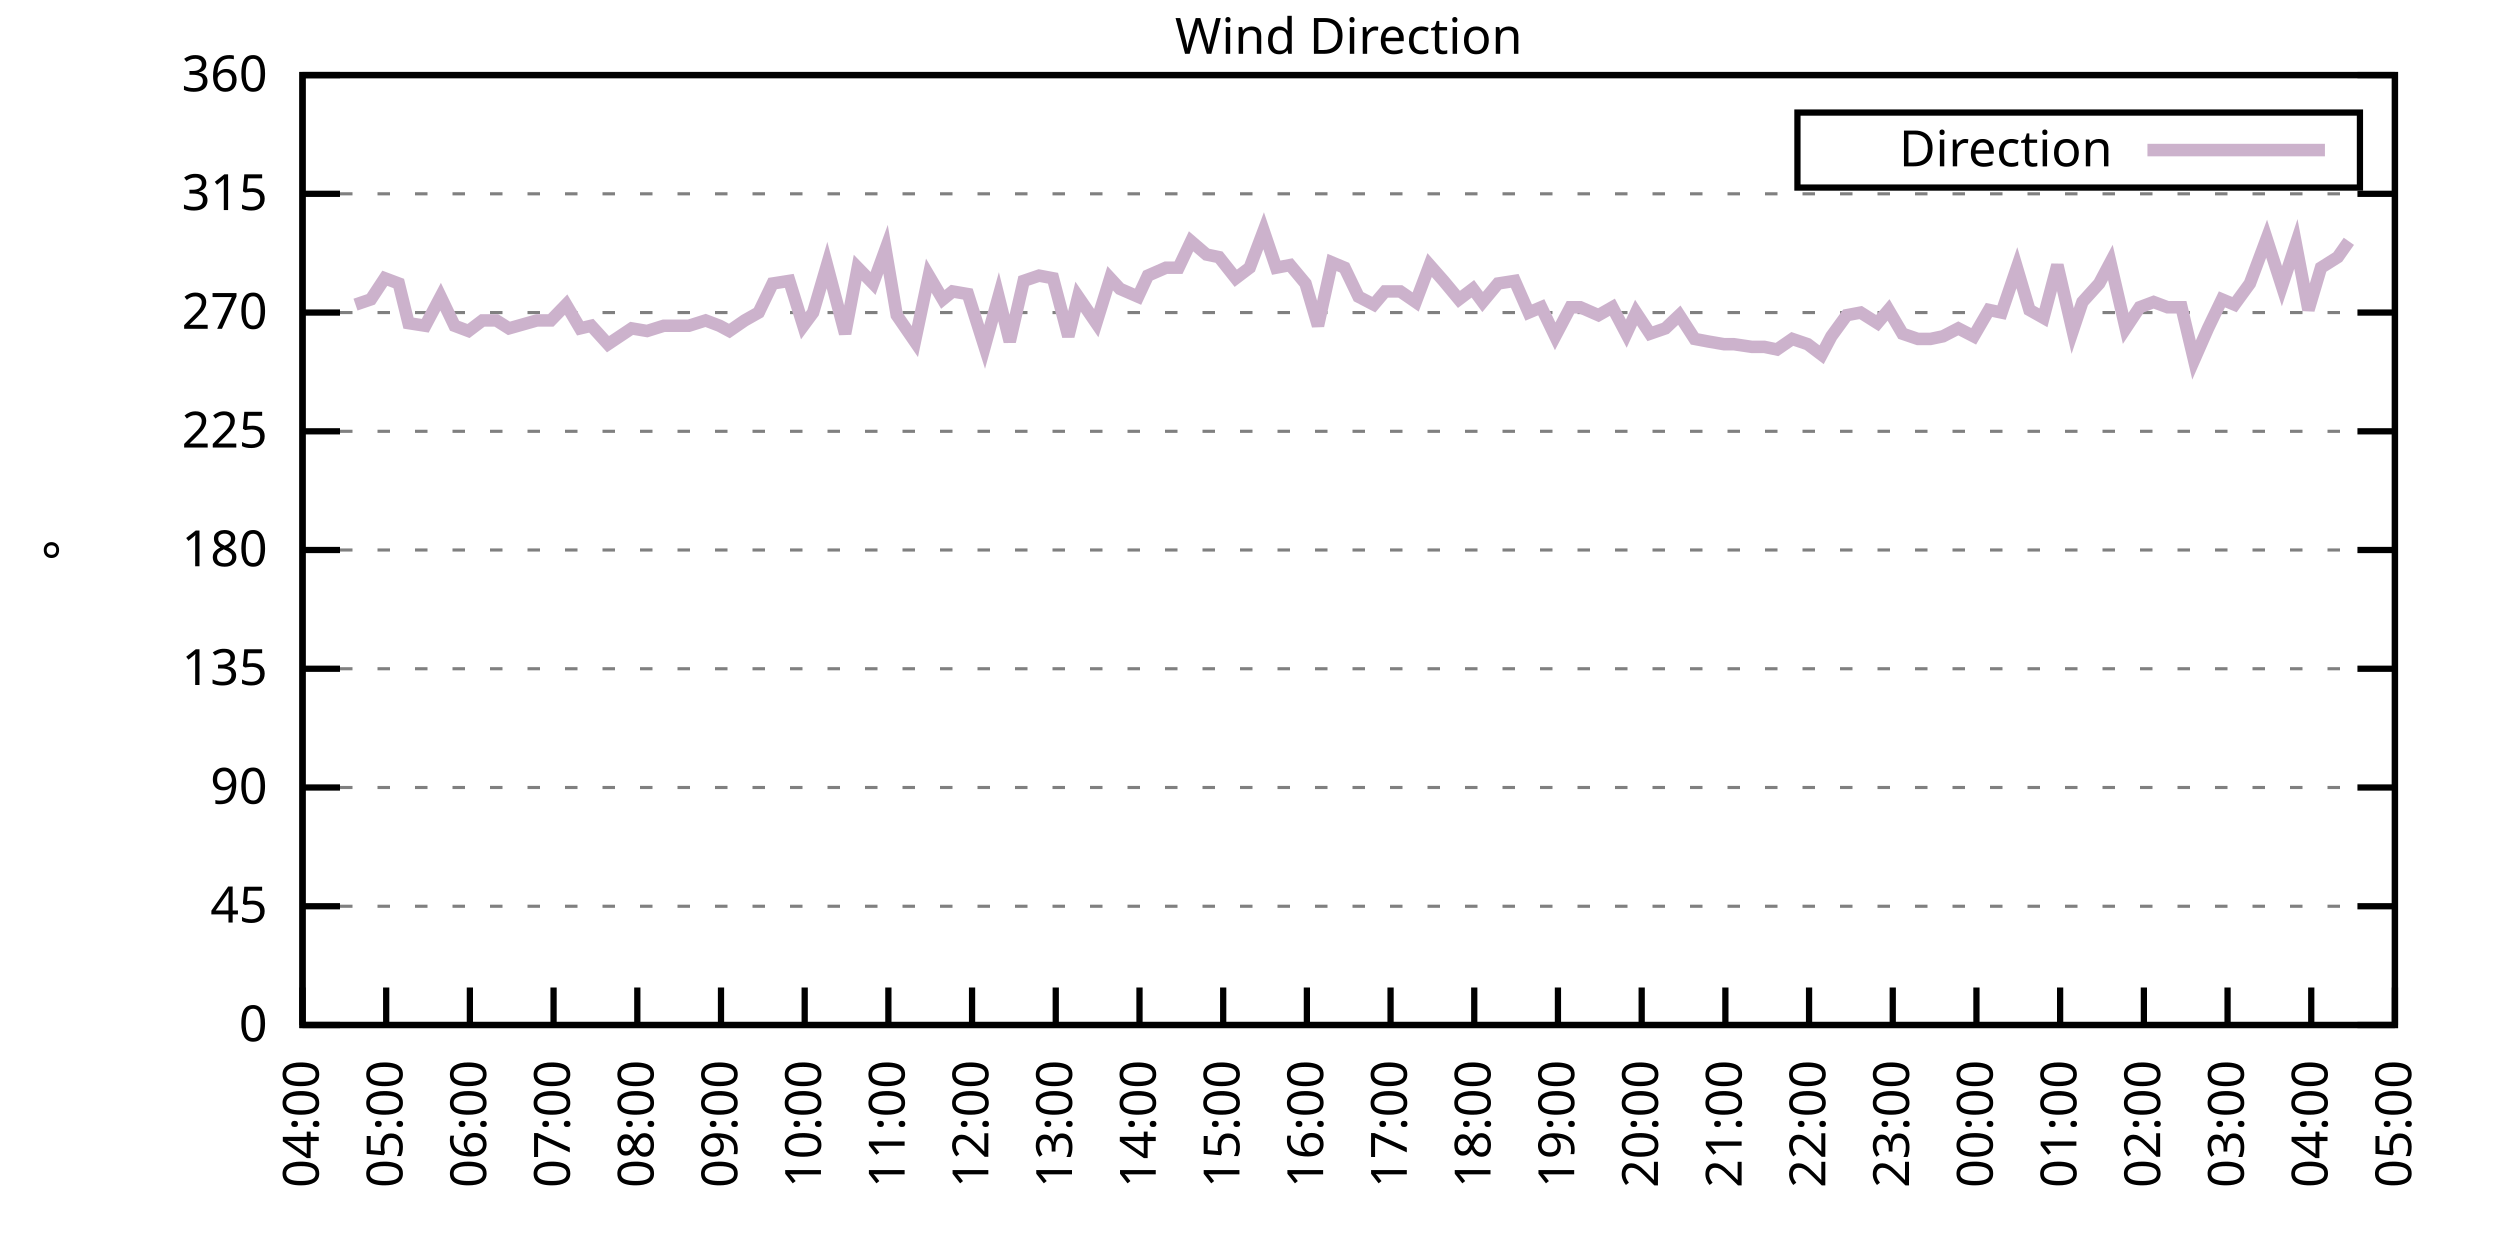
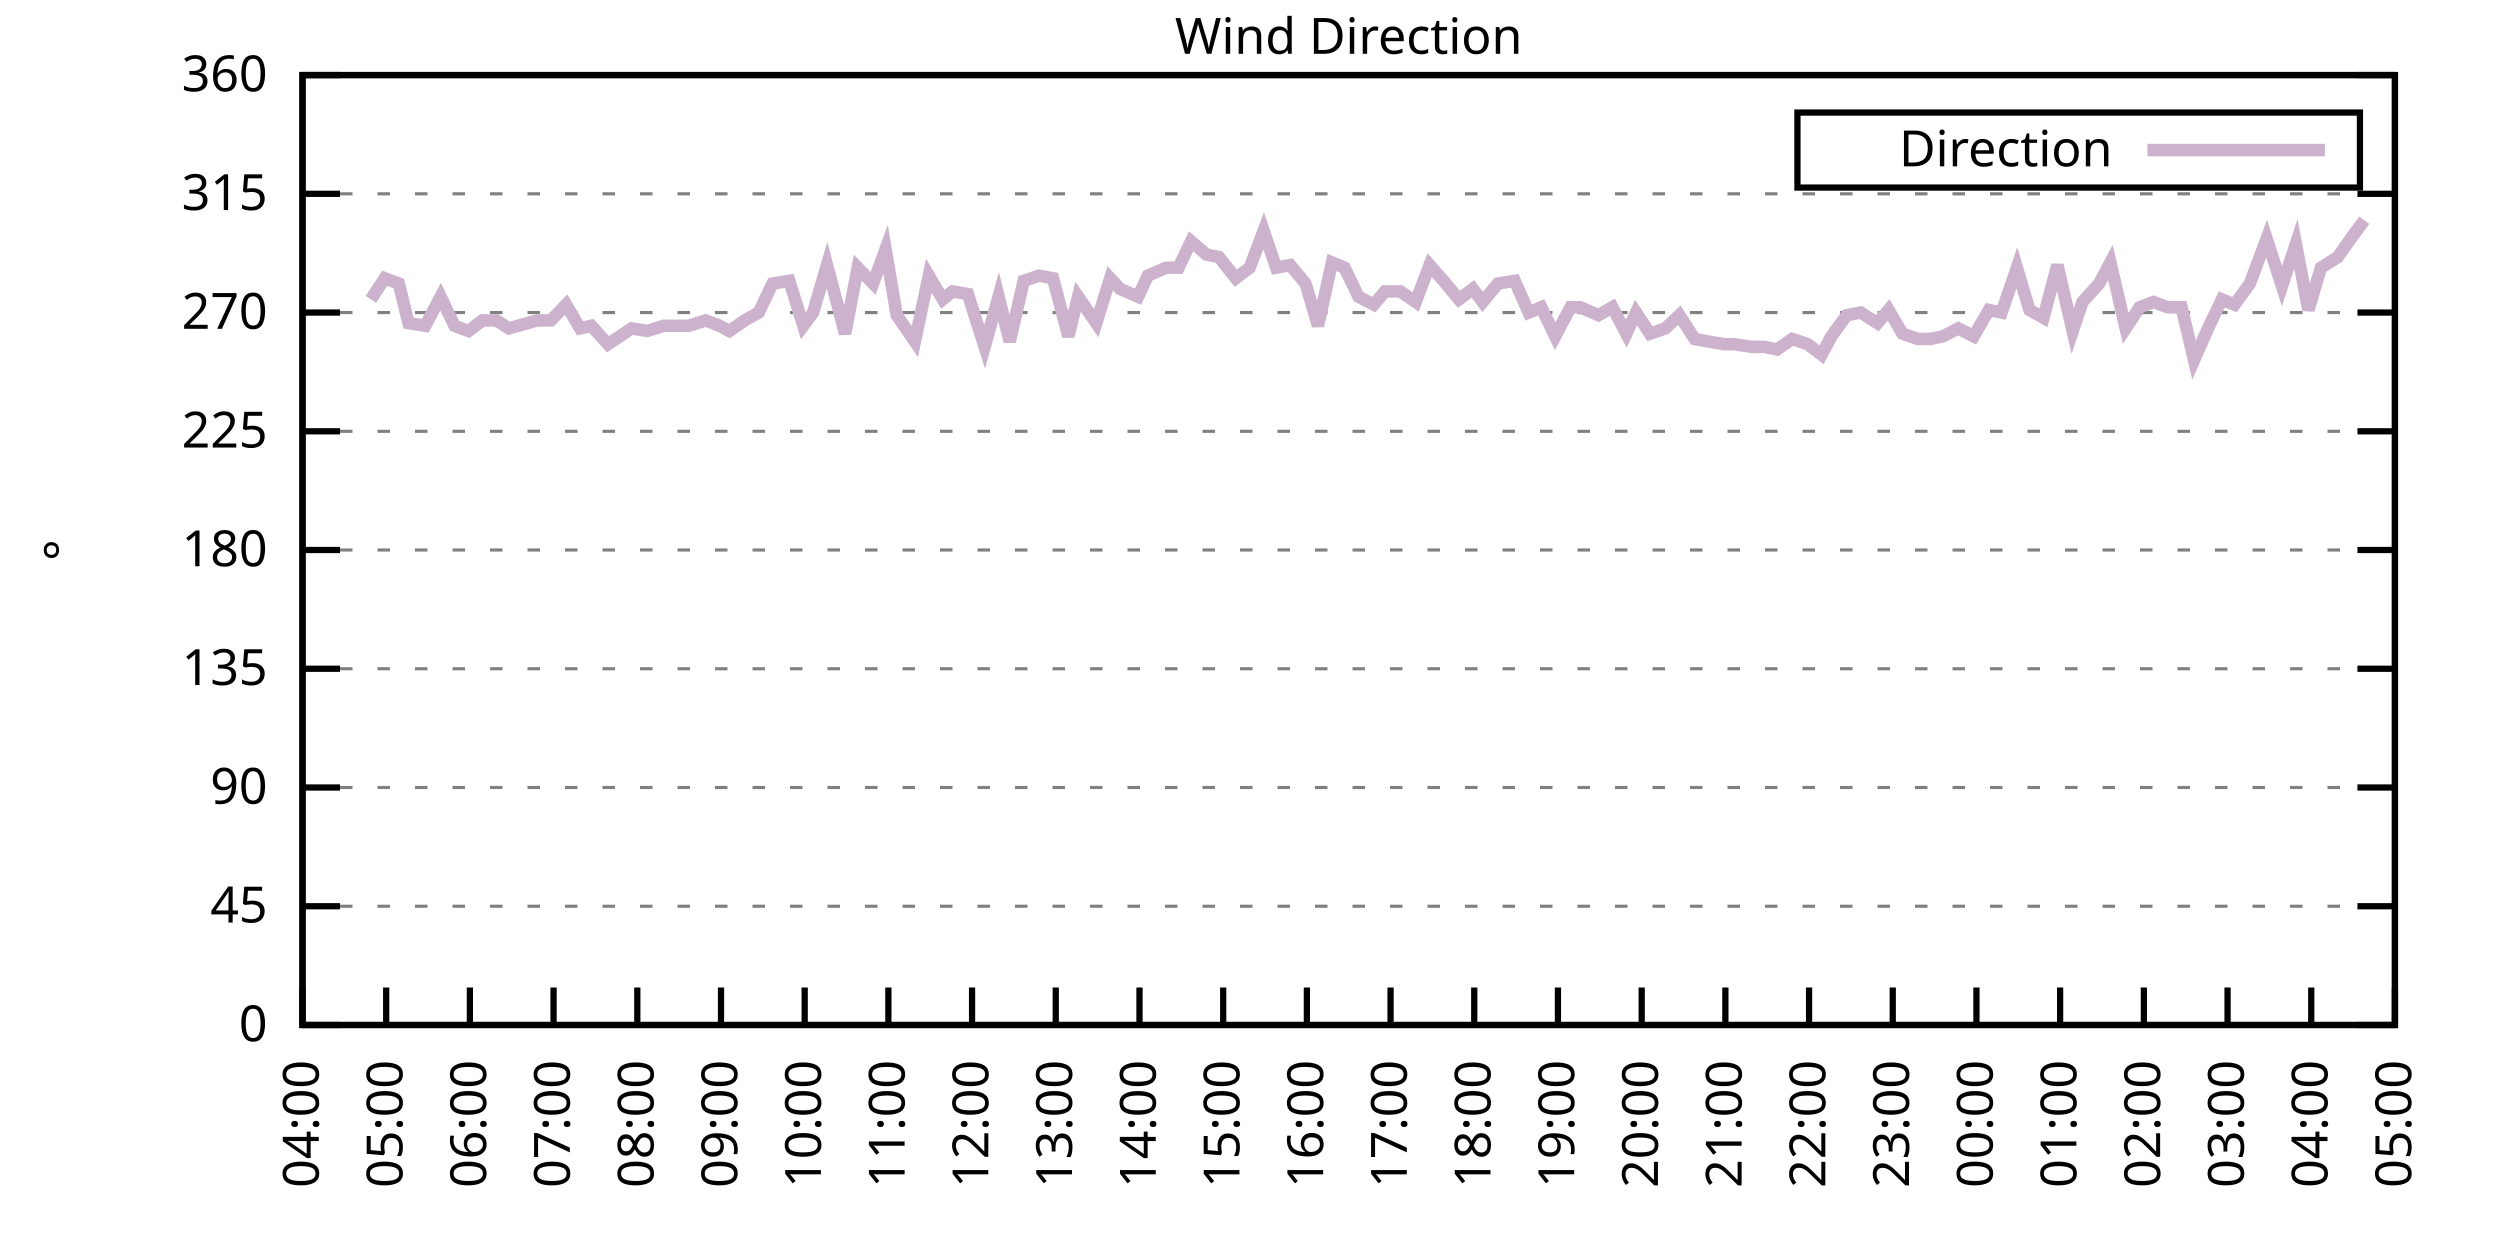
<svg xmlns="http://www.w3.org/2000/svg" xmlns:xlink="http://www.w3.org/1999/xlink" width="400" height="200" viewBox="0 0 400 200">
  <g id="gnuplot_canvas">
    <rect x="0" y="0" width="400" height="200" fill="none" />
    <defs>
      <circle id="gpDot" r="0.5" stroke-width="0.5" stroke="currentColor" />
      <path id="gpPt0" stroke-width="0.333" stroke="currentColor" d="M-1,0 h2 M0,-1 v2" />
      <path id="gpPt1" stroke-width="0.333" stroke="currentColor" d="M-1,-1 L1,1 M1,-1 L-1,1" />
      <path id="gpPt2" stroke-width="0.333" stroke="currentColor" d="M-1,0 L1,0 M0,-1 L0,1 M-1,-1 L1,1 M-1,1 L1,-1" />
      <rect id="gpPt3" stroke-width="0.333" stroke="currentColor" x="-1" y="-1" width="2" height="2" />
      <rect id="gpPt4" stroke-width="0.333" stroke="currentColor" fill="currentColor" x="-1" y="-1" width="2" height="2" />
      <circle id="gpPt5" stroke-width="0.333" stroke="currentColor" cx="0" cy="0" r="1" />
      <use xlink:href="#gpPt5" id="gpPt6" fill="currentColor" stroke="none" />
      <path id="gpPt7" stroke-width="0.333" stroke="currentColor" d="M0,-1.33 L-1.33,0.67 L1.33,0.67 z" />
      <use xlink:href="#gpPt7" id="gpPt8" fill="currentColor" stroke="none" />
      <use xlink:href="#gpPt7" id="gpPt9" stroke="currentColor" transform="rotate(180)" />
      <use xlink:href="#gpPt9" id="gpPt10" fill="currentColor" stroke="none" />
      <use xlink:href="#gpPt3" id="gpPt11" stroke="currentColor" transform="rotate(45)" />
      <use xlink:href="#gpPt11" id="gpPt12" fill="currentColor" stroke="none" />
      <path id="gpPt13" stroke-width="0.333" stroke="currentColor" d="M0,1.330 L1.265,0.411 L0.782,-1.067 L-0.782,-1.076 L-1.265,0.411 z" />
      <use xlink:href="#gpPt13" id="gpPt14" fill="currentColor" stroke="none" />
      <filter id="textbox" filterUnits="objectBoundingBox" x="0" y="0" height="1" width="1">
        <feFlood flood-color="white" flood-opacity="1" result="bgnd" />
        <feComposite in="SourceGraphic" in2="bgnd" operator="atop" />
      </filter>
      <filter id="greybox" filterUnits="objectBoundingBox" x="0" y="0" height="1" width="1">
        <feFlood flood-color="lightgrey" flood-opacity="1" result="grey" />
        <feComposite in="SourceGraphic" in2="grey" operator="atop" />
      </filter>
    </defs>
    <g fill="none" color="white" stroke="currentColor" stroke-width="1.00" stroke-linecap="butt" stroke-linejoin="miter">
</g>
    <g fill="none" color="black" stroke="currentColor" stroke-width="1.00" stroke-linecap="butt" stroke-linejoin="miter">
      <g stroke="none" shape-rendering="crispEdges">
        <polygon fill="rgb(255, 255, 255)" points="48.40,164.00 383.18,164.00 383.18,12.02 48.40,12.02 " />
      </g>
    </g>
    <g fill="none" color="black" stroke="currentColor" stroke-width="1.00" stroke-linecap="butt" stroke-linejoin="miter">
</g>
    <g fill="none" color="black" stroke="black" stroke-width="0.50" stroke-linecap="butt" stroke-linejoin="miter">
</g>
    <g fill="none" color="gray" stroke="currentColor" stroke-width="0.50" stroke-linecap="butt" stroke-linejoin="miter">
      <path stroke="gray" stroke-dasharray="2,4" class="gridline" d="M48.40,164.00 L383.19,164.00  " />
    </g>
    <g fill="none" color="gray" stroke="gray" stroke-width="1.00" stroke-linecap="butt" stroke-linejoin="miter">
</g>
    <g fill="none" color="black" stroke="currentColor" stroke-width="1.00" stroke-linecap="butt" stroke-linejoin="miter">
      <path stroke="black" d="M48.40,164.00 L54.40,164.00 M383.19,164.00 L377.19,164.00  " />
      <g transform="translate(42.80,166.60)" stroke="none" fill="black" font-family="Sans" font-size="8.00" text-anchor="end">
        <text>
          <tspan font-family="Sans"> 0</tspan>
        </text>
      </g>
    </g>
    <g fill="none" color="black" stroke="currentColor" stroke-width="1.00" stroke-linecap="butt" stroke-linejoin="miter">
</g>
    <g fill="none" color="black" stroke="black" stroke-width="0.50" stroke-linecap="butt" stroke-linejoin="miter">
</g>
    <g fill="none" color="gray" stroke="currentColor" stroke-width="0.50" stroke-linecap="butt" stroke-linejoin="miter">
      <path stroke="gray" stroke-dasharray="2,4" class="gridline" d="M48.40,145.00 L383.19,145.00  " />
    </g>
    <g fill="none" color="gray" stroke="gray" stroke-width="1.00" stroke-linecap="butt" stroke-linejoin="miter">
</g>
    <g fill="none" color="black" stroke="currentColor" stroke-width="1.00" stroke-linecap="butt" stroke-linejoin="miter">
      <path stroke="black" d="M48.40,145.00 L54.40,145.00 M383.19,145.00 L377.19,145.00  " />
      <g transform="translate(42.80,147.60)" stroke="none" fill="black" font-family="Sans" font-size="8.00" text-anchor="end">
        <text>
          <tspan font-family="Sans"> 45</tspan>
        </text>
      </g>
    </g>
    <g fill="none" color="black" stroke="currentColor" stroke-width="1.00" stroke-linecap="butt" stroke-linejoin="miter">
</g>
    <g fill="none" color="black" stroke="black" stroke-width="0.50" stroke-linecap="butt" stroke-linejoin="miter">
</g>
    <g fill="none" color="gray" stroke="currentColor" stroke-width="0.50" stroke-linecap="butt" stroke-linejoin="miter">
      <path stroke="gray" stroke-dasharray="2,4" class="gridline" d="M48.40,126.00 L383.19,126.00  " />
    </g>
    <g fill="none" color="gray" stroke="gray" stroke-width="1.00" stroke-linecap="butt" stroke-linejoin="miter">
</g>
    <g fill="none" color="black" stroke="currentColor" stroke-width="1.00" stroke-linecap="butt" stroke-linejoin="miter">
      <path stroke="black" d="M48.40,126.00 L54.40,126.00 M383.19,126.00 L377.19,126.00  " />
      <g transform="translate(42.80,128.60)" stroke="none" fill="black" font-family="Sans" font-size="8.00" text-anchor="end">
        <text>
          <tspan font-family="Sans"> 90</tspan>
        </text>
      </g>
    </g>
    <g fill="none" color="black" stroke="currentColor" stroke-width="1.00" stroke-linecap="butt" stroke-linejoin="miter">
</g>
    <g fill="none" color="black" stroke="black" stroke-width="0.50" stroke-linecap="butt" stroke-linejoin="miter">
</g>
    <g fill="none" color="gray" stroke="currentColor" stroke-width="0.50" stroke-linecap="butt" stroke-linejoin="miter">
      <path stroke="gray" stroke-dasharray="2,4" class="gridline" d="M48.40,107.00 L383.19,107.00  " />
    </g>
    <g fill="none" color="gray" stroke="gray" stroke-width="1.00" stroke-linecap="butt" stroke-linejoin="miter">
</g>
    <g fill="none" color="black" stroke="currentColor" stroke-width="1.00" stroke-linecap="butt" stroke-linejoin="miter">
      <path stroke="black" d="M48.40,107.00 L54.40,107.00 M383.19,107.00 L377.19,107.00  " />
      <g transform="translate(42.80,109.60)" stroke="none" fill="black" font-family="Sans" font-size="8.00" text-anchor="end">
        <text>
          <tspan font-family="Sans"> 135</tspan>
        </text>
      </g>
    </g>
    <g fill="none" color="black" stroke="currentColor" stroke-width="1.00" stroke-linecap="butt" stroke-linejoin="miter">
</g>
    <g fill="none" color="black" stroke="black" stroke-width="0.50" stroke-linecap="butt" stroke-linejoin="miter">
</g>
    <g fill="none" color="gray" stroke="currentColor" stroke-width="0.50" stroke-linecap="butt" stroke-linejoin="miter">
      <path stroke="gray" stroke-dasharray="2,4" class="gridline" d="M48.40,88.00 L383.19,88.00  " />
    </g>
    <g fill="none" color="gray" stroke="gray" stroke-width="1.00" stroke-linecap="butt" stroke-linejoin="miter">
</g>
    <g fill="none" color="black" stroke="currentColor" stroke-width="1.00" stroke-linecap="butt" stroke-linejoin="miter">
      <path stroke="black" d="M48.40,88.00 L54.40,88.00 M383.19,88.00 L377.19,88.00  " />
      <g transform="translate(42.80,90.60)" stroke="none" fill="black" font-family="Sans" font-size="8.00" text-anchor="end">
        <text>
          <tspan font-family="Sans"> 180</tspan>
        </text>
      </g>
    </g>
    <g fill="none" color="black" stroke="currentColor" stroke-width="1.00" stroke-linecap="butt" stroke-linejoin="miter">
</g>
    <g fill="none" color="black" stroke="black" stroke-width="0.50" stroke-linecap="butt" stroke-linejoin="miter">
</g>
    <g fill="none" color="gray" stroke="currentColor" stroke-width="0.50" stroke-linecap="butt" stroke-linejoin="miter">
      <path stroke="gray" stroke-dasharray="2,4" class="gridline" d="M48.40,69.01 L383.19,69.01  " />
    </g>
    <g fill="none" color="gray" stroke="gray" stroke-width="1.00" stroke-linecap="butt" stroke-linejoin="miter">
</g>
    <g fill="none" color="black" stroke="currentColor" stroke-width="1.00" stroke-linecap="butt" stroke-linejoin="miter">
      <path stroke="black" d="M48.40,69.01 L54.40,69.01 M383.19,69.01 L377.19,69.01  " />
      <g transform="translate(42.80,71.61)" stroke="none" fill="black" font-family="Sans" font-size="8.00" text-anchor="end">
        <text>
          <tspan font-family="Sans"> 225</tspan>
        </text>
      </g>
    </g>
    <g fill="none" color="black" stroke="currentColor" stroke-width="1.00" stroke-linecap="butt" stroke-linejoin="miter">
</g>
    <g fill="none" color="black" stroke="black" stroke-width="0.50" stroke-linecap="butt" stroke-linejoin="miter">
</g>
    <g fill="none" color="gray" stroke="currentColor" stroke-width="0.50" stroke-linecap="butt" stroke-linejoin="miter">
      <path stroke="gray" stroke-dasharray="2,4" class="gridline" d="M48.40,50.01 L383.19,50.01  " />
    </g>
    <g fill="none" color="gray" stroke="gray" stroke-width="1.00" stroke-linecap="butt" stroke-linejoin="miter">
</g>
    <g fill="none" color="black" stroke="currentColor" stroke-width="1.00" stroke-linecap="butt" stroke-linejoin="miter">
      <path stroke="black" d="M48.40,50.01 L54.40,50.01 M383.19,50.01 L377.19,50.01  " />
      <g transform="translate(42.80,52.61)" stroke="none" fill="black" font-family="Sans" font-size="8.00" text-anchor="end">
        <text>
          <tspan font-family="Sans"> 270</tspan>
        </text>
      </g>
    </g>
    <g fill="none" color="black" stroke="currentColor" stroke-width="1.00" stroke-linecap="butt" stroke-linejoin="miter">
</g>
    <g fill="none" color="black" stroke="black" stroke-width="0.50" stroke-linecap="butt" stroke-linejoin="miter">
</g>
    <g fill="none" color="gray" stroke="currentColor" stroke-width="0.50" stroke-linecap="butt" stroke-linejoin="miter">
      <path stroke="gray" stroke-dasharray="2,4" class="gridline" d="M48.40,31.01 L383.19,31.01  " />
    </g>
    <g fill="none" color="gray" stroke="gray" stroke-width="1.00" stroke-linecap="butt" stroke-linejoin="miter">
</g>
    <g fill="none" color="black" stroke="currentColor" stroke-width="1.00" stroke-linecap="butt" stroke-linejoin="miter">
      <path stroke="black" d="M48.40,31.01 L54.40,31.01 M383.19,31.01 L377.19,31.01  " />
      <g transform="translate(42.80,33.61)" stroke="none" fill="black" font-family="Sans" font-size="8.00" text-anchor="end">
        <text>
          <tspan font-family="Sans"> 315</tspan>
        </text>
      </g>
    </g>
    <g fill="none" color="black" stroke="currentColor" stroke-width="1.00" stroke-linecap="butt" stroke-linejoin="miter">
</g>
    <g fill="none" color="black" stroke="black" stroke-width="0.50" stroke-linecap="butt" stroke-linejoin="miter">
</g>
    <g fill="none" color="gray" stroke="currentColor" stroke-width="0.50" stroke-linecap="butt" stroke-linejoin="miter">
      <path stroke="gray" stroke-dasharray="2,4" class="gridline" d="M48.40,12.01 L383.19,12.01  " />
    </g>
    <g fill="none" color="gray" stroke="gray" stroke-width="1.00" stroke-linecap="butt" stroke-linejoin="miter">
</g>
    <g fill="none" color="black" stroke="currentColor" stroke-width="1.00" stroke-linecap="butt" stroke-linejoin="miter">
      <path stroke="black" d="M48.40,12.01 L54.40,12.01 M383.19,12.01 L377.19,12.01  " />
      <g transform="translate(42.80,14.61)" stroke="none" fill="black" font-family="Sans" font-size="8.00" text-anchor="end">
        <text>
          <tspan font-family="Sans"> 360</tspan>
        </text>
      </g>
    </g>
    <g fill="none" color="black" stroke="currentColor" stroke-width="1.00" stroke-linecap="butt" stroke-linejoin="miter">
      <path stroke="black" d="M48.40,164.00 L48.40,158.00  " />
      <g transform="translate(51.00,169.60) rotate(270.00)" stroke="none" fill="black" font-family="Sans" font-size="8.00" text-anchor="end">
        <text>
          <tspan font-family="Sans">04:00</tspan>
        </text>
      </g>
    </g>
    <g fill="none" color="black" stroke="currentColor" stroke-width="1.00" stroke-linecap="butt" stroke-linejoin="miter">
      <path stroke="black" d="M61.79,164.00 L61.79,158.00  " />
      <g transform="translate(64.39,169.60) rotate(270.00)" stroke="none" fill="black" font-family="Sans" font-size="8.00" text-anchor="end">
        <text>
          <tspan font-family="Sans">05:00</tspan>
        </text>
      </g>
    </g>
    <g fill="none" color="black" stroke="currentColor" stroke-width="1.00" stroke-linecap="butt" stroke-linejoin="miter">
      <path stroke="black" d="M75.18,164.00 L75.18,158.00  " />
      <g transform="translate(77.78,169.60) rotate(270.00)" stroke="none" fill="black" font-family="Sans" font-size="8.00" text-anchor="end">
        <text>
          <tspan font-family="Sans">06:00</tspan>
        </text>
      </g>
    </g>
    <g fill="none" color="black" stroke="currentColor" stroke-width="1.00" stroke-linecap="butt" stroke-linejoin="miter">
      <path stroke="black" d="M88.57,164.00 L88.57,158.00  " />
      <g transform="translate(91.17,169.60) rotate(270.00)" stroke="none" fill="black" font-family="Sans" font-size="8.00" text-anchor="end">
        <text>
          <tspan font-family="Sans">07:00</tspan>
        </text>
      </g>
    </g>
    <g fill="none" color="black" stroke="currentColor" stroke-width="1.00" stroke-linecap="butt" stroke-linejoin="miter">
      <path stroke="black" d="M101.97,164.00 L101.97,158.00  " />
      <g transform="translate(104.57,169.60) rotate(270.00)" stroke="none" fill="black" font-family="Sans" font-size="8.00" text-anchor="end">
        <text>
          <tspan font-family="Sans">08:00</tspan>
        </text>
      </g>
    </g>
    <g fill="none" color="black" stroke="currentColor" stroke-width="1.00" stroke-linecap="butt" stroke-linejoin="miter">
      <path stroke="black" d="M115.36,164.00 L115.36,158.00  " />
      <g transform="translate(117.96,169.60) rotate(270.00)" stroke="none" fill="black" font-family="Sans" font-size="8.00" text-anchor="end">
        <text>
          <tspan font-family="Sans">09:00</tspan>
        </text>
      </g>
    </g>
    <g fill="none" color="black" stroke="currentColor" stroke-width="1.00" stroke-linecap="butt" stroke-linejoin="miter">
      <path stroke="black" d="M128.75,164.00 L128.75,158.00  " />
      <g transform="translate(131.35,169.60) rotate(270.00)" stroke="none" fill="black" font-family="Sans" font-size="8.00" text-anchor="end">
        <text>
          <tspan font-family="Sans">10:00</tspan>
        </text>
      </g>
    </g>
    <g fill="none" color="black" stroke="currentColor" stroke-width="1.00" stroke-linecap="butt" stroke-linejoin="miter">
      <path stroke="black" d="M142.14,164.00 L142.14,158.00  " />
      <g transform="translate(144.74,169.60) rotate(270.00)" stroke="none" fill="black" font-family="Sans" font-size="8.00" text-anchor="end">
        <text>
          <tspan font-family="Sans">11:00</tspan>
        </text>
      </g>
    </g>
    <g fill="none" color="black" stroke="currentColor" stroke-width="1.00" stroke-linecap="butt" stroke-linejoin="miter">
      <path stroke="black" d="M155.53,164.00 L155.53,158.00  " />
      <g transform="translate(158.13,169.60) rotate(270.00)" stroke="none" fill="black" font-family="Sans" font-size="8.00" text-anchor="end">
        <text>
          <tspan font-family="Sans">12:00</tspan>
        </text>
      </g>
    </g>
    <g fill="none" color="black" stroke="currentColor" stroke-width="1.00" stroke-linecap="butt" stroke-linejoin="miter">
      <path stroke="black" d="M168.92,164.00 L168.92,158.00  " />
      <g transform="translate(171.52,169.60) rotate(270.00)" stroke="none" fill="black" font-family="Sans" font-size="8.00" text-anchor="end">
        <text>
          <tspan font-family="Sans">13:00</tspan>
        </text>
      </g>
    </g>
    <g fill="none" color="black" stroke="currentColor" stroke-width="1.00" stroke-linecap="butt" stroke-linejoin="miter">
      <path stroke="black" d="M182.32,164.00 L182.32,158.00  " />
      <g transform="translate(184.92,169.60) rotate(270.00)" stroke="none" fill="black" font-family="Sans" font-size="8.00" text-anchor="end">
        <text>
          <tspan font-family="Sans">14:00</tspan>
        </text>
      </g>
    </g>
    <g fill="none" color="black" stroke="currentColor" stroke-width="1.00" stroke-linecap="butt" stroke-linejoin="miter">
      <path stroke="black" d="M195.71,164.00 L195.71,158.00  " />
      <g transform="translate(198.31,169.60) rotate(270.00)" stroke="none" fill="black" font-family="Sans" font-size="8.00" text-anchor="end">
        <text>
          <tspan font-family="Sans">15:00</tspan>
        </text>
      </g>
    </g>
    <g fill="none" color="black" stroke="currentColor" stroke-width="1.00" stroke-linecap="butt" stroke-linejoin="miter">
      <path stroke="black" d="M209.10,164.00 L209.10,158.00  " />
      <g transform="translate(211.70,169.60) rotate(270.00)" stroke="none" fill="black" font-family="Sans" font-size="8.00" text-anchor="end">
        <text>
          <tspan font-family="Sans">16:00</tspan>
        </text>
      </g>
    </g>
    <g fill="none" color="black" stroke="currentColor" stroke-width="1.00" stroke-linecap="butt" stroke-linejoin="miter">
      <path stroke="black" d="M222.49,164.00 L222.49,158.00  " />
      <g transform="translate(225.09,169.60) rotate(270.00)" stroke="none" fill="black" font-family="Sans" font-size="8.00" text-anchor="end">
        <text>
          <tspan font-family="Sans">17:00</tspan>
        </text>
      </g>
    </g>
    <g fill="none" color="black" stroke="currentColor" stroke-width="1.00" stroke-linecap="butt" stroke-linejoin="miter">
      <path stroke="black" d="M235.88,164.00 L235.88,158.00  " />
      <g transform="translate(238.48,169.60) rotate(270.00)" stroke="none" fill="black" font-family="Sans" font-size="8.00" text-anchor="end">
        <text>
          <tspan font-family="Sans">18:00</tspan>
        </text>
      </g>
    </g>
    <g fill="none" color="black" stroke="currentColor" stroke-width="1.00" stroke-linecap="butt" stroke-linejoin="miter">
      <path stroke="black" d="M249.27,164.00 L249.27,158.00  " />
      <g transform="translate(251.87,169.60) rotate(270.00)" stroke="none" fill="black" font-family="Sans" font-size="8.00" text-anchor="end">
        <text>
          <tspan font-family="Sans">19:00</tspan>
        </text>
      </g>
    </g>
    <g fill="none" color="black" stroke="currentColor" stroke-width="1.00" stroke-linecap="butt" stroke-linejoin="miter">
      <path stroke="black" d="M262.67,164.00 L262.67,158.00  " />
      <g transform="translate(265.27,169.60) rotate(270.00)" stroke="none" fill="black" font-family="Sans" font-size="8.00" text-anchor="end">
        <text>
          <tspan font-family="Sans">20:00</tspan>
        </text>
      </g>
    </g>
    <g fill="none" color="black" stroke="currentColor" stroke-width="1.00" stroke-linecap="butt" stroke-linejoin="miter">
      <path stroke="black" d="M276.06,164.00 L276.06,158.00  " />
      <g transform="translate(278.66,169.60) rotate(270.00)" stroke="none" fill="black" font-family="Sans" font-size="8.00" text-anchor="end">
        <text>
          <tspan font-family="Sans">21:00</tspan>
        </text>
      </g>
    </g>
    <g fill="none" color="black" stroke="currentColor" stroke-width="1.00" stroke-linecap="butt" stroke-linejoin="miter">
      <path stroke="black" d="M289.45,164.00 L289.45,158.00  " />
      <g transform="translate(292.05,169.60) rotate(270.00)" stroke="none" fill="black" font-family="Sans" font-size="8.00" text-anchor="end">
        <text>
          <tspan font-family="Sans">22:00</tspan>
        </text>
      </g>
    </g>
    <g fill="none" color="black" stroke="currentColor" stroke-width="1.00" stroke-linecap="butt" stroke-linejoin="miter">
      <path stroke="black" d="M302.84,164.00 L302.84,158.00  " />
      <g transform="translate(305.44,169.60) rotate(270.00)" stroke="none" fill="black" font-family="Sans" font-size="8.00" text-anchor="end">
        <text>
          <tspan font-family="Sans">23:00</tspan>
        </text>
      </g>
    </g>
    <g fill="none" color="black" stroke="currentColor" stroke-width="1.00" stroke-linecap="butt" stroke-linejoin="miter">
      <path stroke="black" d="M316.23,164.00 L316.23,158.00  " />
      <g transform="translate(318.83,169.60) rotate(270.00)" stroke="none" fill="black" font-family="Sans" font-size="8.00" text-anchor="end">
        <text>
          <tspan font-family="Sans">00:00</tspan>
        </text>
      </g>
    </g>
    <g fill="none" color="black" stroke="currentColor" stroke-width="1.00" stroke-linecap="butt" stroke-linejoin="miter">
      <path stroke="black" d="M329.62,164.00 L329.62,158.00  " />
      <g transform="translate(332.22,169.60) rotate(270.00)" stroke="none" fill="black" font-family="Sans" font-size="8.00" text-anchor="end">
        <text>
          <tspan font-family="Sans">01:00</tspan>
        </text>
      </g>
    </g>
    <g fill="none" color="black" stroke="currentColor" stroke-width="1.00" stroke-linecap="butt" stroke-linejoin="miter">
      <path stroke="black" d="M343.02,164.00 L343.02,158.00  " />
      <g transform="translate(345.62,169.60) rotate(270.00)" stroke="none" fill="black" font-family="Sans" font-size="8.00" text-anchor="end">
        <text>
          <tspan font-family="Sans">02:00</tspan>
        </text>
      </g>
    </g>
    <g fill="none" color="black" stroke="currentColor" stroke-width="1.00" stroke-linecap="butt" stroke-linejoin="miter">
      <path stroke="black" d="M356.41,164.00 L356.41,158.00  " />
      <g transform="translate(359.01,169.60) rotate(270.00)" stroke="none" fill="black" font-family="Sans" font-size="8.00" text-anchor="end">
        <text>
          <tspan font-family="Sans">03:00</tspan>
        </text>
      </g>
    </g>
    <g fill="none" color="black" stroke="currentColor" stroke-width="1.00" stroke-linecap="butt" stroke-linejoin="miter">
      <path stroke="black" d="M369.80,164.00 L369.80,158.00  " />
      <g transform="translate(372.40,169.60) rotate(270.00)" stroke="none" fill="black" font-family="Sans" font-size="8.00" text-anchor="end">
        <text>
          <tspan font-family="Sans">04:00</tspan>
        </text>
      </g>
    </g>
    <g fill="none" color="black" stroke="currentColor" stroke-width="1.00" stroke-linecap="butt" stroke-linejoin="miter">
      <path stroke="black" d="M383.19,164.00 L383.19,158.00  " />
      <g transform="translate(385.79,169.60) rotate(270.00)" stroke="none" fill="black" font-family="Sans" font-size="8.00" text-anchor="end">
        <text>
          <tspan font-family="Sans">05:00</tspan>
        </text>
      </g>
    </g>
    <g fill="none" color="black" stroke="currentColor" stroke-width="1.00" stroke-linecap="butt" stroke-linejoin="miter">
</g>
    <g fill="none" color="black" stroke="currentColor" stroke-width="1.00" stroke-linecap="butt" stroke-linejoin="miter">
      <path stroke="black" d="M48.40,12.01 L48.40,164.00 L383.19,164.00 L383.19,12.01 L48.40,12.01 Z  " />
    </g>
    <g fill="none" color="black" stroke="currentColor" stroke-width="1.00" stroke-linecap="butt" stroke-linejoin="miter">
</g>
    <g fill="none" color="black" stroke="currentColor" stroke-width="1.00" stroke-linecap="butt" stroke-linejoin="miter">
      <path stroke="black" d="M287.59,30.01 L287.59,18.01 L377.59,18.01 L377.59,30.01 L287.59,30.01 Z  " />
    </g>
    <g id="Wind_direction_plot_1">
      <g fill="none" color="white" stroke="black" stroke-width="2.00" stroke-linecap="butt" stroke-linejoin="miter">
</g>
      <g fill="none" color="black" stroke="currentColor" stroke-width="2.00" stroke-linecap="butt" stroke-linejoin="miter">
        <g transform="translate(337.99,26.61)" stroke="none" fill="black" font-family="Sans" font-size="8.00" text-anchor="end">
          <text>
            <tspan font-family="Sans">Direction</tspan>
          </text>
        </g>
      </g>
      <g fill="none" color="black" stroke="currentColor" stroke-width="2.00" stroke-linecap="butt" stroke-linejoin="miter">
-         <path stroke="rgb(204, 178, 204)" d="M343.59,24.01 L371.99,24.01 M56.88,48.74 L59.34,47.90 L61.57,44.52 L63.80,45.36 L65.36,51.70 L68.04,52.12   L70.50,47.47 L72.73,52.12 L74.96,52.96 L77.19,51.27 L79.42,51.27 L81.43,52.54 L85.90,51.27 L88.13,51.27   L90.58,48.74 L92.82,52.54 L94.60,52.12 L97.28,55.07 L101.07,52.54 L103.53,52.96 L106.21,52.12 L108.22,52.12   L110.22,52.12 L112.90,51.27 L115.13,52.12 L116.70,52.96 L119.15,51.27 L121.38,50.01 L123.62,45.36 L126.29,44.94   L128.53,52.12 L130.09,50.01 L132.32,42.41 L135.22,53.39 L137.23,42.83 L139.69,45.36 L141.69,39.87 L143.48,50.43   L146.38,54.65 L148.61,44.10 L150.85,47.90 L152.41,46.63 L154.86,47.05 L157.54,55.50 L159.77,47.47 L161.56,54.65   L163.79,44.94 L166.25,44.10 L168.48,44.52 L170.93,53.81 L172.50,47.47 L175.40,51.70 L177.63,44.52 L179.19,46.21   L182.09,47.47 L183.66,44.10 L186.56,42.83 L188.57,42.83 L190.57,38.61 L193.03,40.72 L195.04,41.14 L197.72,44.52   L199.95,42.83 L202.18,36.92 L204.19,42.83 L206.42,42.41 L208.88,45.36 L210.88,52.12 L213.12,41.99 L215.13,42.83   L217.36,47.47 L219.81,48.74 L221.60,46.63 L224.05,46.63 L226.51,48.32 L228.74,42.41 L230.97,44.94 L233.43,47.90   L235.66,46.21 L237.22,48.32 L239.68,45.36 L242.36,44.94 L244.59,50.01 L246.60,49.16 L248.83,53.81 L251.28,49.16   L252.85,49.16 L255.75,50.43 L257.98,49.16 L260.21,53.39 L261.77,50.01 L264.00,53.39 L266.46,52.54 L268.69,50.43   L271.15,54.23 L273.38,54.65 L275.83,55.07 L277.40,55.07 L280.30,55.50 L282.31,55.50 L284.32,55.92 L286.77,54.23   L289.23,55.07 L291.46,56.76 L293.02,53.81 L295.48,50.43 L297.71,50.01 L300.39,51.70 L302.17,49.59 L304.40,53.39   L306.86,54.23 L308.87,54.23 L310.88,53.81 L313.33,52.54 L315.79,53.81 L318.24,49.59 L320.25,50.01 L322.70,42.83   L324.71,49.59 L326.95,50.85 L329.18,42.41 L331.63,52.96 L333.19,48.32 L335.87,45.36 L337.66,41.99 L340.11,52.54   L342.35,49.16 L344.58,48.32 L346.81,49.16 L349.04,49.16 L351.05,57.61 L353.28,52.54 L355.51,47.90 L357.52,48.74   L359.98,45.36 L362.66,38.19 L365.11,45.79 L367.34,39.03 L369.35,49.59 L371.36,42.83 L374.04,41.14 L375.82,38.61    " />
+         <path stroke="rgb(204, 178, 204)" d="M343.59,24.01 L371.99,24.01 M59.34,47.90 L61.57,44.52 L63.80,45.36 L65.36,51.70 L68.04,52.12 L70.50,47.47   L72.73,52.12 L74.96,52.96 L77.19,51.27 L79.42,51.27 L81.43,52.54 L85.90,51.27 L88.13,51.27 L90.58,48.74   L92.82,52.54 L94.60,52.12 L97.28,55.07 L101.07,52.54 L103.53,52.96 L106.21,52.12 L108.22,52.12 L110.22,52.12   L112.90,51.27 L115.13,52.12 L116.70,52.96 L119.15,51.27 L121.38,50.01 L123.62,45.36 L126.29,44.94 L128.53,52.12   L130.09,50.01 L132.32,42.41 L135.22,53.39 L137.23,42.83 L139.69,45.36 L141.69,39.87 L143.48,50.43 L146.38,54.65   L148.61,44.10 L150.85,47.90 L152.41,46.63 L154.86,47.05 L157.54,55.50 L159.77,47.47 L161.56,54.65 L163.79,44.94   L166.25,44.10 L168.48,44.52 L170.93,53.81 L172.50,47.47 L175.40,51.70 L177.63,44.52 L179.19,46.21 L182.09,47.47   L183.66,44.10 L186.56,42.83 L188.57,42.83 L190.57,38.61 L193.03,40.72 L195.04,41.14 L197.72,44.52 L199.95,42.83   L202.18,36.92 L204.19,42.83 L206.42,42.41 L208.88,45.36 L210.88,52.12 L213.12,41.99 L215.13,42.83 L217.36,47.47   L219.81,48.74 L221.60,46.63 L224.05,46.63 L226.51,48.32 L228.74,42.41 L230.97,44.94 L233.43,47.90 L235.66,46.21   L237.22,48.32 L239.68,45.36 L242.36,44.94 L244.59,50.01 L246.60,49.16 L248.83,53.81 L251.28,49.16 L252.85,49.16   L255.75,50.43 L257.98,49.16 L260.21,53.39 L261.77,50.01 L264.00,53.39 L266.46,52.54 L268.69,50.43 L271.15,54.23   L273.38,54.65 L275.83,55.07 L277.40,55.07 L280.30,55.50 L282.31,55.50 L284.32,55.92 L286.77,54.23 L289.23,55.07   L291.46,56.76 L293.02,53.81 L295.48,50.43 L297.71,50.01 L300.39,51.70 L302.17,49.59 L304.40,53.39 L306.86,54.23   L308.87,54.23 L310.88,53.81 L313.33,52.54 L315.79,53.81 L318.24,49.59 L320.25,50.01 L322.70,42.83 L324.71,49.59   L326.95,50.85 L329.18,42.41 L331.63,52.96 L333.19,48.32 L335.87,45.36 L337.66,41.99 L340.11,52.54 L342.35,49.16   L344.58,48.32 L346.81,49.16 L349.04,49.16 L351.05,57.61 L353.28,52.54 L355.51,47.90 L357.52,48.74 L359.98,45.36   L362.66,38.19 L365.11,45.79 L367.34,39.03 L369.35,49.59 L371.36,42.83 L374.04,41.14 L375.82,38.61 L378.28,35.23    " />
      </g>
    </g>
    <g fill="none" color="black" stroke="currentColor" stroke-width="2.00" stroke-linecap="butt" stroke-linejoin="miter">
</g>
    <g fill="none" color="black" stroke="black" stroke-width="1.00" stroke-linecap="butt" stroke-linejoin="miter">
</g>
    <g fill="none" color="black" stroke="currentColor" stroke-width="1.00" stroke-linecap="butt" stroke-linejoin="miter">
      <path stroke="black" d="M48.40,12.01 L48.40,164.00 L383.19,164.00 L383.19,12.01 L48.40,12.01 Z  " />
      <g transform="translate(12.80,88.01) rotate(270.00)" stroke="none" fill="black" font-family="Sans" font-size="8.00" text-anchor="middle">
        <text>
          <tspan font-family="Sans">°</tspan>
        </text>
      </g>
    </g>
    <g fill="none" color="black" stroke="currentColor" stroke-width="1.00" stroke-linecap="butt" stroke-linejoin="miter">
</g>
    <g fill="none" color="black" stroke="currentColor" stroke-width="1.00" stroke-linecap="butt" stroke-linejoin="miter">
      <g transform="translate(215.79,8.61)" stroke="none" fill="black" font-family="Sans" font-size="8.00" text-anchor="middle">
        <text>
          <tspan font-family="Sans">Wind Direction</tspan>
        </text>
      </g>
    </g>
    <g fill="none" color="black" stroke="currentColor" stroke-width="1.00" stroke-linecap="butt" stroke-linejoin="miter">
</g>
  </g>
</svg>
